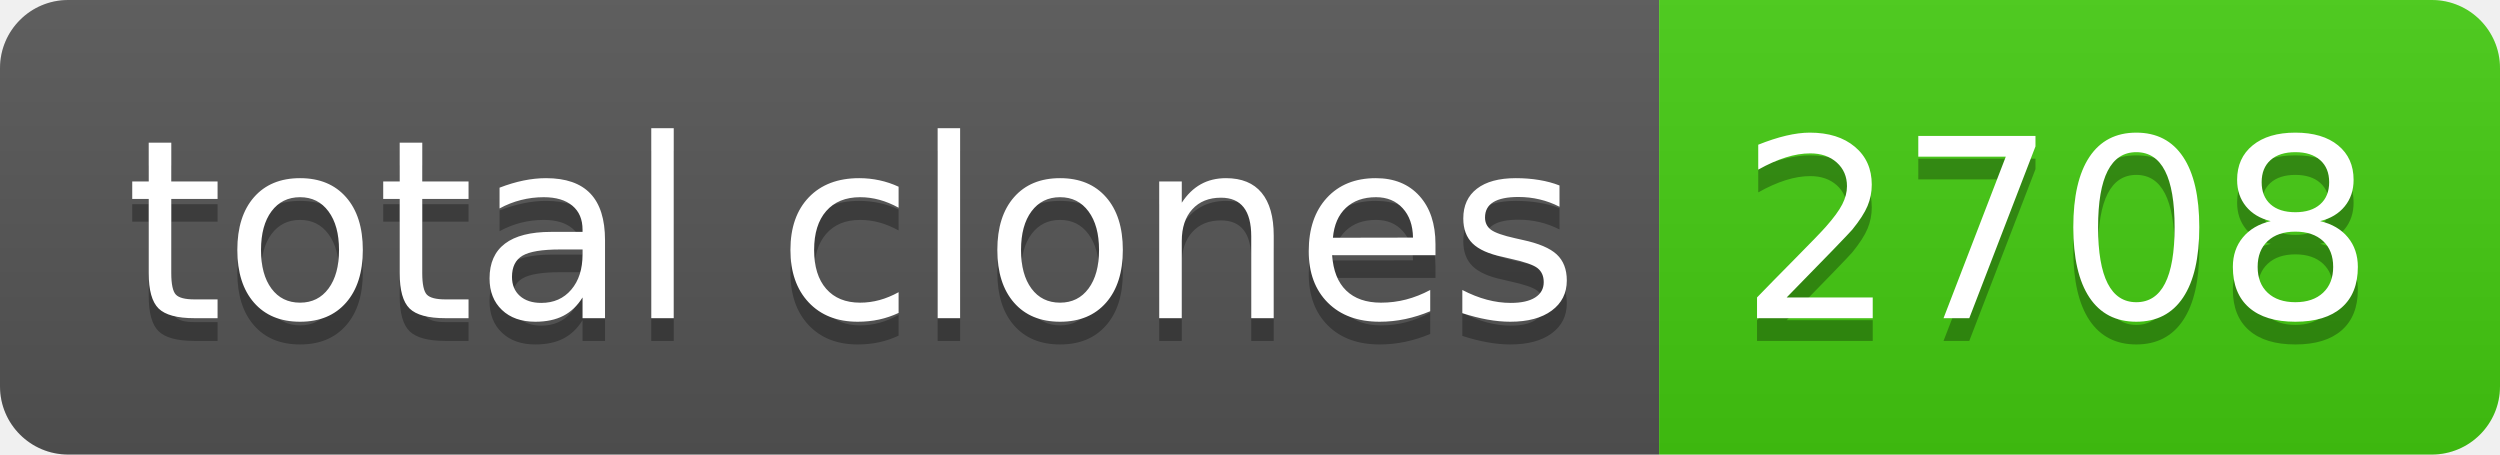
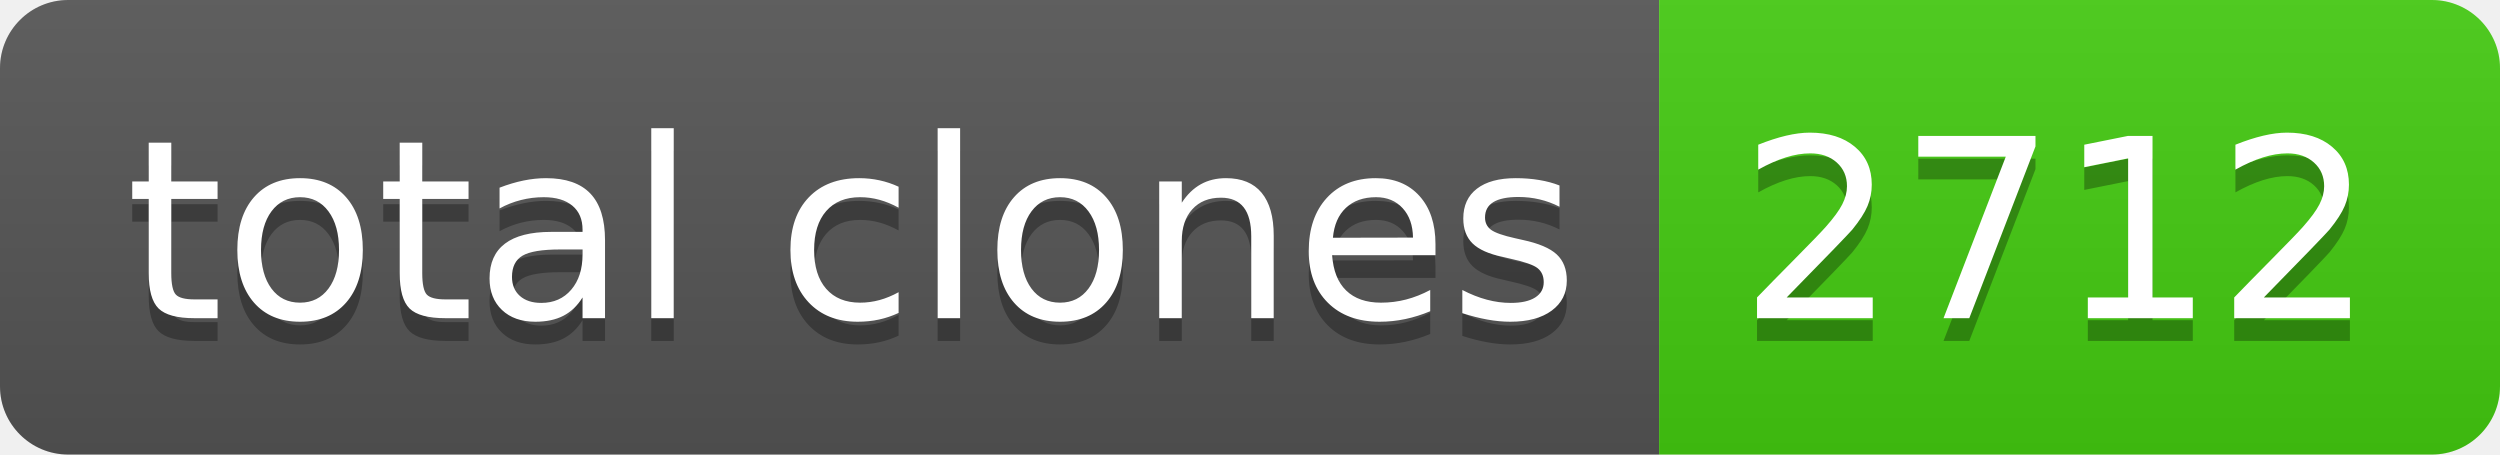
- <svg xmlns="http://www.w3.org/2000/svg" width="110" height="20" role="img" aria-label="total clones: 2708">
+ <svg xmlns="http://www.w3.org/2000/svg" width="110" height="20" role="img" aria-label="total clones: 2712">
  <linearGradient id="s" x2="0" y2="100%">
    <stop offset="0" stop-color="#bbb" stop-opacity=".1" />
    <stop offset="1" stop-opacity=".1" />
  </linearGradient>
  <clipPath id="r">
    <rect width="110" height="20" rx="3" fill="#fff" />
  </clipPath>
  <g clip-path="url(#r)">
    <rect width="73" height="20" fill="#555" />
    <rect x="73" width="37" height="20" fill="#4c1" />
    <rect width="110" height="20" fill="url(#s)" />
  </g>
  <g fill="#fff" text-anchor="middle" font-family="Verdana,Geneva,DejaVu Sans,sans-serif" text-rendering="geometricPrecision" font-size="110">
    <text aria-hidden="true" x="375" y="150" fill="#010101" fill-opacity=".3" transform="scale(.1)" textLength="630">total clones</text>
    <text x="375" y="140" transform="scale(.1)" fill="#fff" textLength="630">total clones</text>
-     <text aria-hidden="true" x="905" y="150" fill="#010101" fill-opacity=".3" transform="scale(.1)" textLength="270">2708</text>
-     <text x="905" y="140" transform="scale(.1)" fill="#fff" textLength="270">2708</text>
+     <text aria-hidden="true" x="905" y="150" fill="#010101" fill-opacity=".3" transform="scale(.1)" textLength="270">2712</text>
+     <text x="905" y="140" transform="scale(.1)" fill="#fff" textLength="270">2712</text>
  </g>
</svg>
